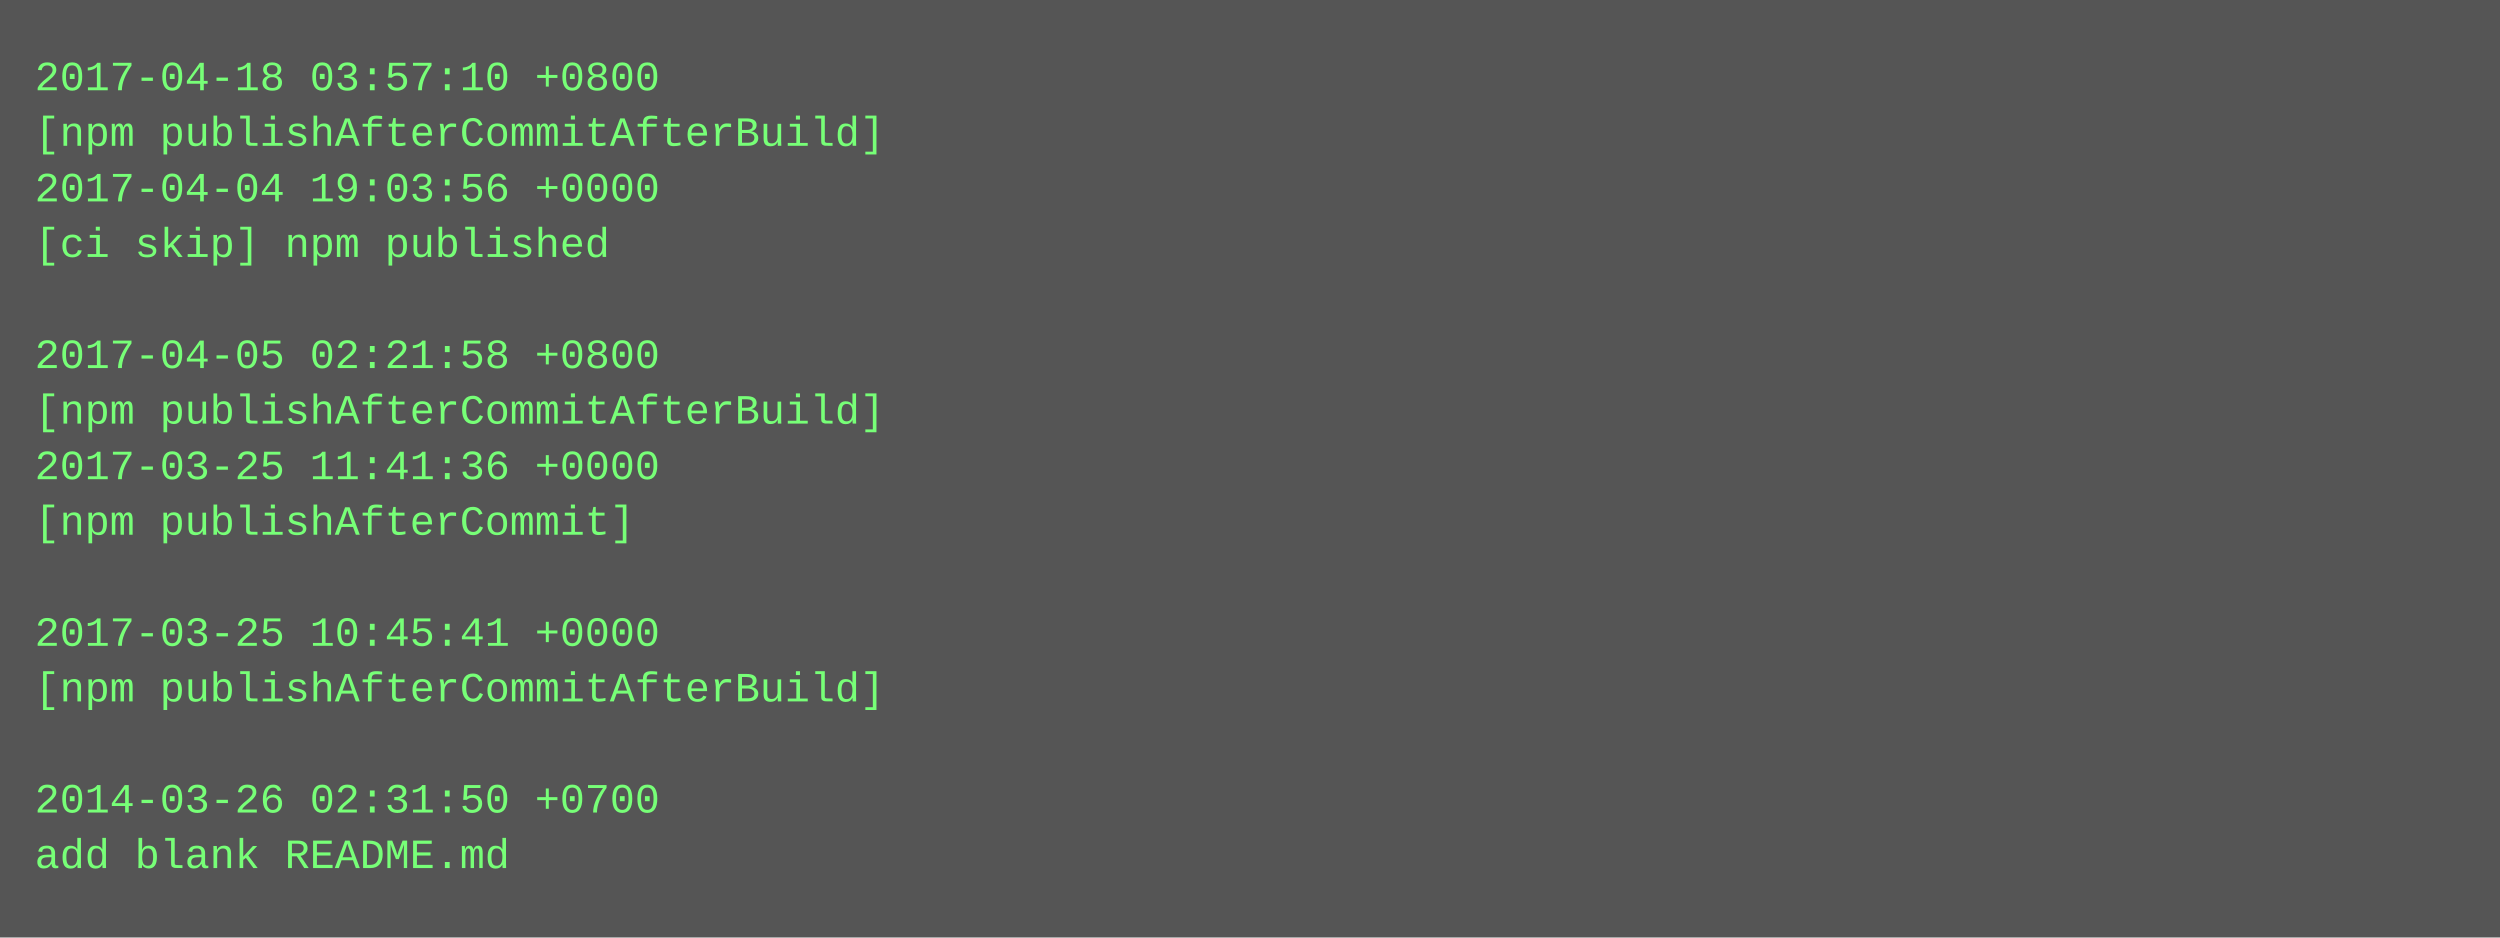
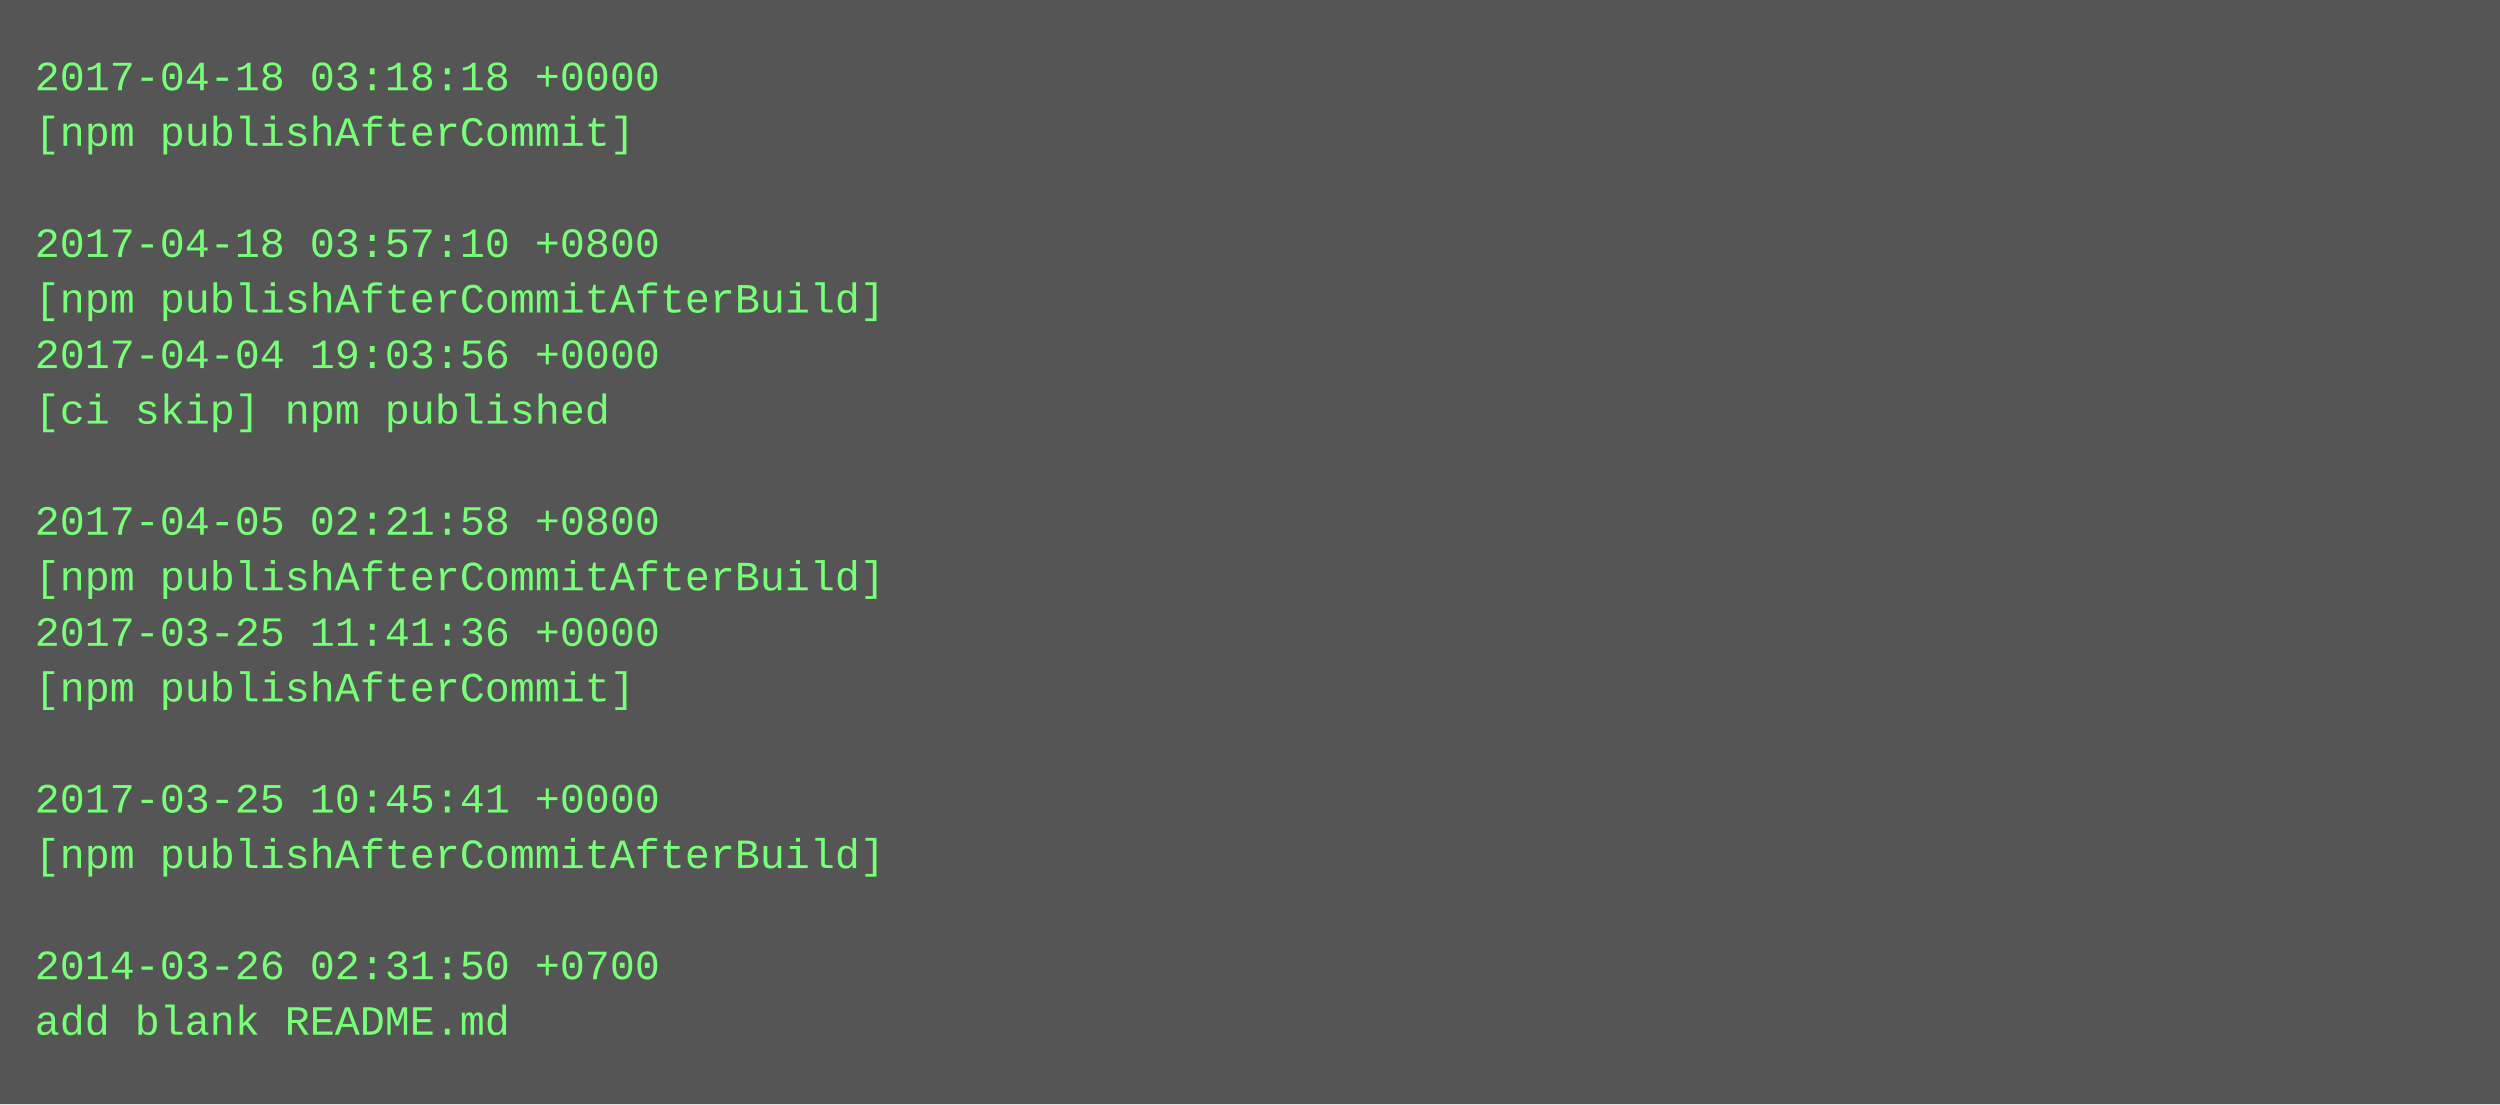
- <svg xmlns="http://www.w3.org/2000/svg" height="270" width="720">
-   <rect height="270" fill="#555" width="720" />
+ <svg xmlns="http://www.w3.org/2000/svg" height="318" width="720">
+   <rect height="318" fill="#555" width="720" />
  <text fill="#7f7" font-family="Courier New" font-size="12" xml:space="preserve">
-     <tspan x="10" y="26">2017-04-18 03:57:10 +0800</tspan>
-     <tspan x="10" y="42">[npm publishAfterCommitAfterBuild]</tspan>
-     <tspan x="10" y="58">2017-04-04 19:03:56 +0000</tspan>
-     <tspan x="10" y="74">[ci skip] npm published</tspan>
-     <tspan x="10" y="90" />
-     <tspan x="10" y="106">2017-04-05 02:21:58 +0800</tspan>
-     <tspan x="10" y="122">[npm publishAfterCommitAfterBuild]</tspan>
-     <tspan x="10" y="138">2017-03-25 11:41:36 +0000</tspan>
-     <tspan x="10" y="154">[npm publishAfterCommit]</tspan>
-     <tspan x="10" y="170" />
-     <tspan x="10" y="186">2017-03-25 10:45:41 +0000</tspan>
-     <tspan x="10" y="202">[npm publishAfterCommitAfterBuild]</tspan>
+     <tspan x="10" y="26">2017-04-18 03:18:18 +0000</tspan>
+     <tspan x="10" y="42">[npm publishAfterCommit]</tspan>
+     <tspan x="10" y="58" />
+     <tspan x="10" y="74">2017-04-18 03:57:10 +0800</tspan>
+     <tspan x="10" y="90">[npm publishAfterCommitAfterBuild]</tspan>
+     <tspan x="10" y="106">2017-04-04 19:03:56 +0000</tspan>
+     <tspan x="10" y="122">[ci skip] npm published</tspan>
+     <tspan x="10" y="138" />
+     <tspan x="10" y="154">2017-04-05 02:21:58 +0800</tspan>
+     <tspan x="10" y="170">[npm publishAfterCommitAfterBuild]</tspan>
+     <tspan x="10" y="186">2017-03-25 11:41:36 +0000</tspan>
+     <tspan x="10" y="202">[npm publishAfterCommit]</tspan>
    <tspan x="10" y="218" />
-     <tspan x="10" y="234">2014-03-26 02:31:50 +0700</tspan>
-     <tspan x="10" y="250">add blank README.md</tspan>
+     <tspan x="10" y="234">2017-03-25 10:45:41 +0000</tspan>
+     <tspan x="10" y="250">[npm publishAfterCommitAfterBuild]</tspan>
+     <tspan x="10" y="266" />
+     <tspan x="10" y="282">2014-03-26 02:31:50 +0700</tspan>
+     <tspan x="10" y="298">add blank README.md</tspan>
  </text>
</svg>
